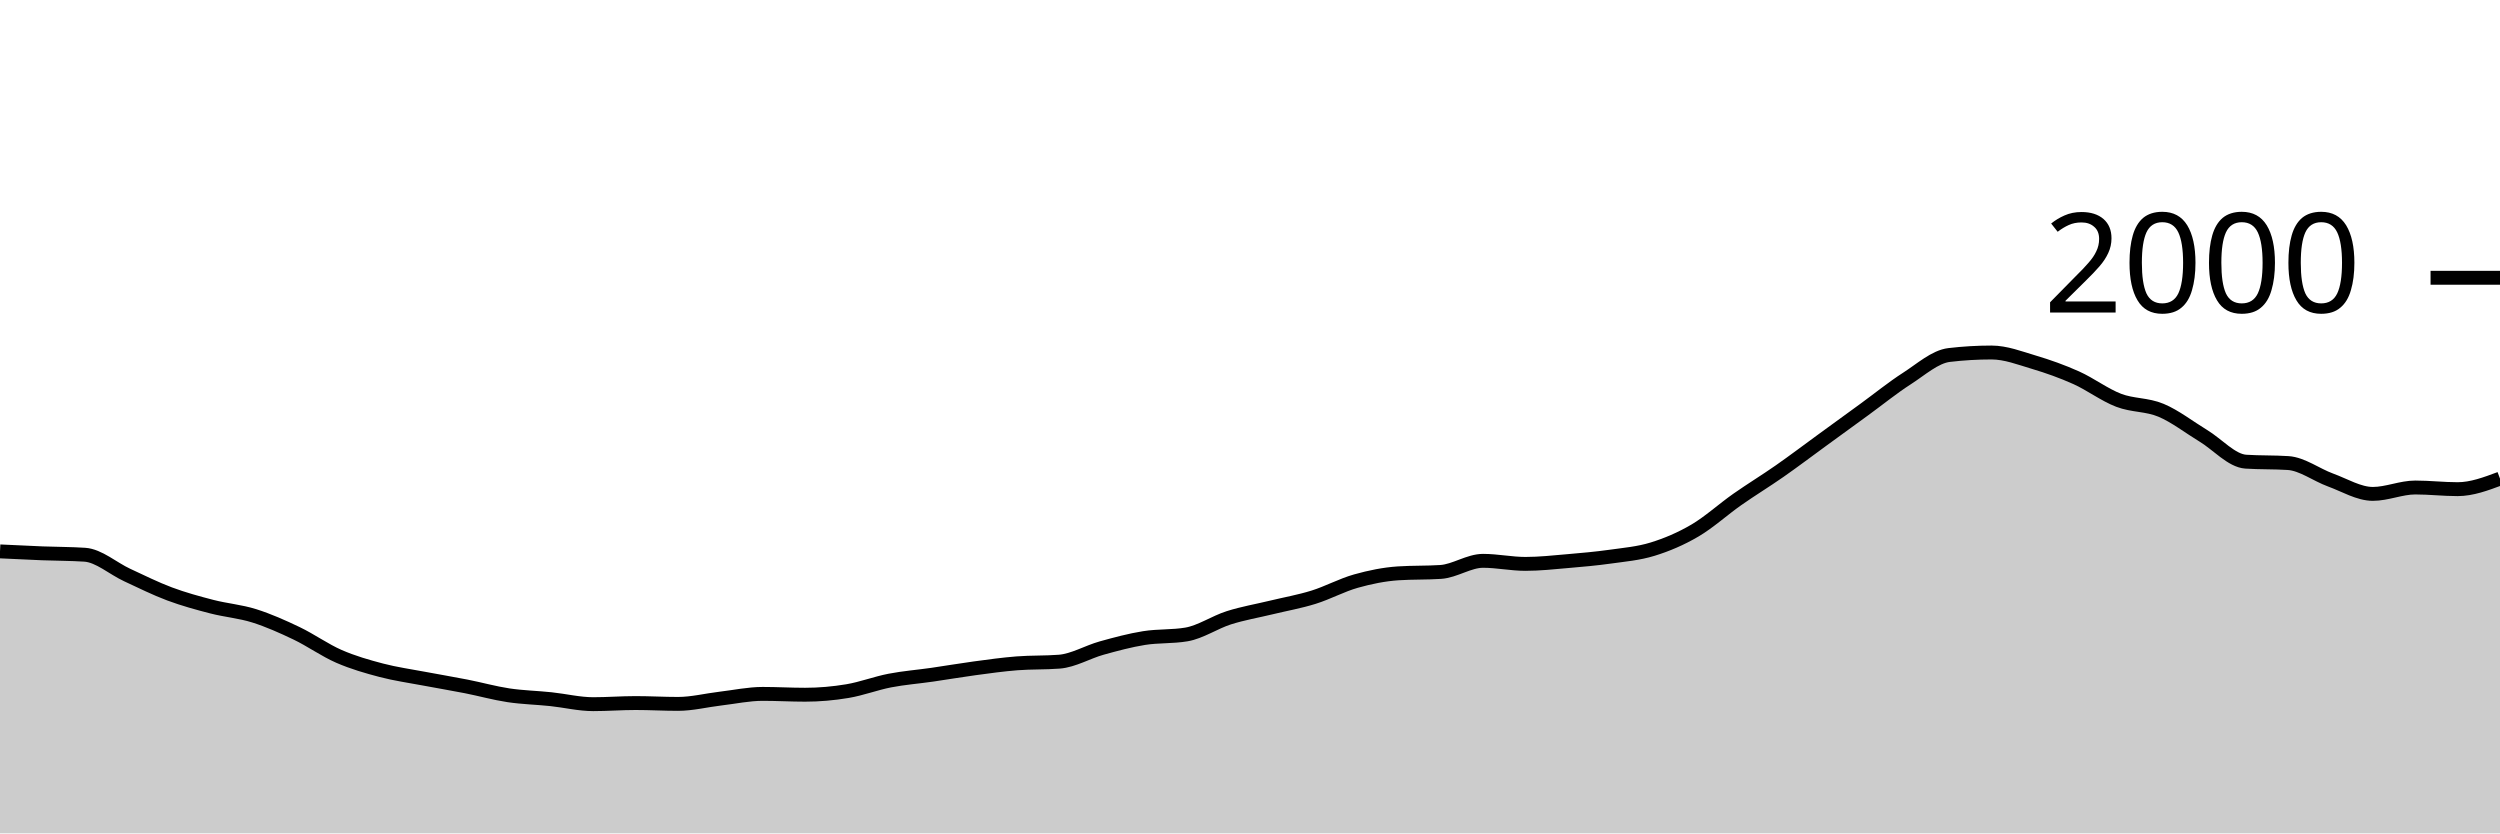
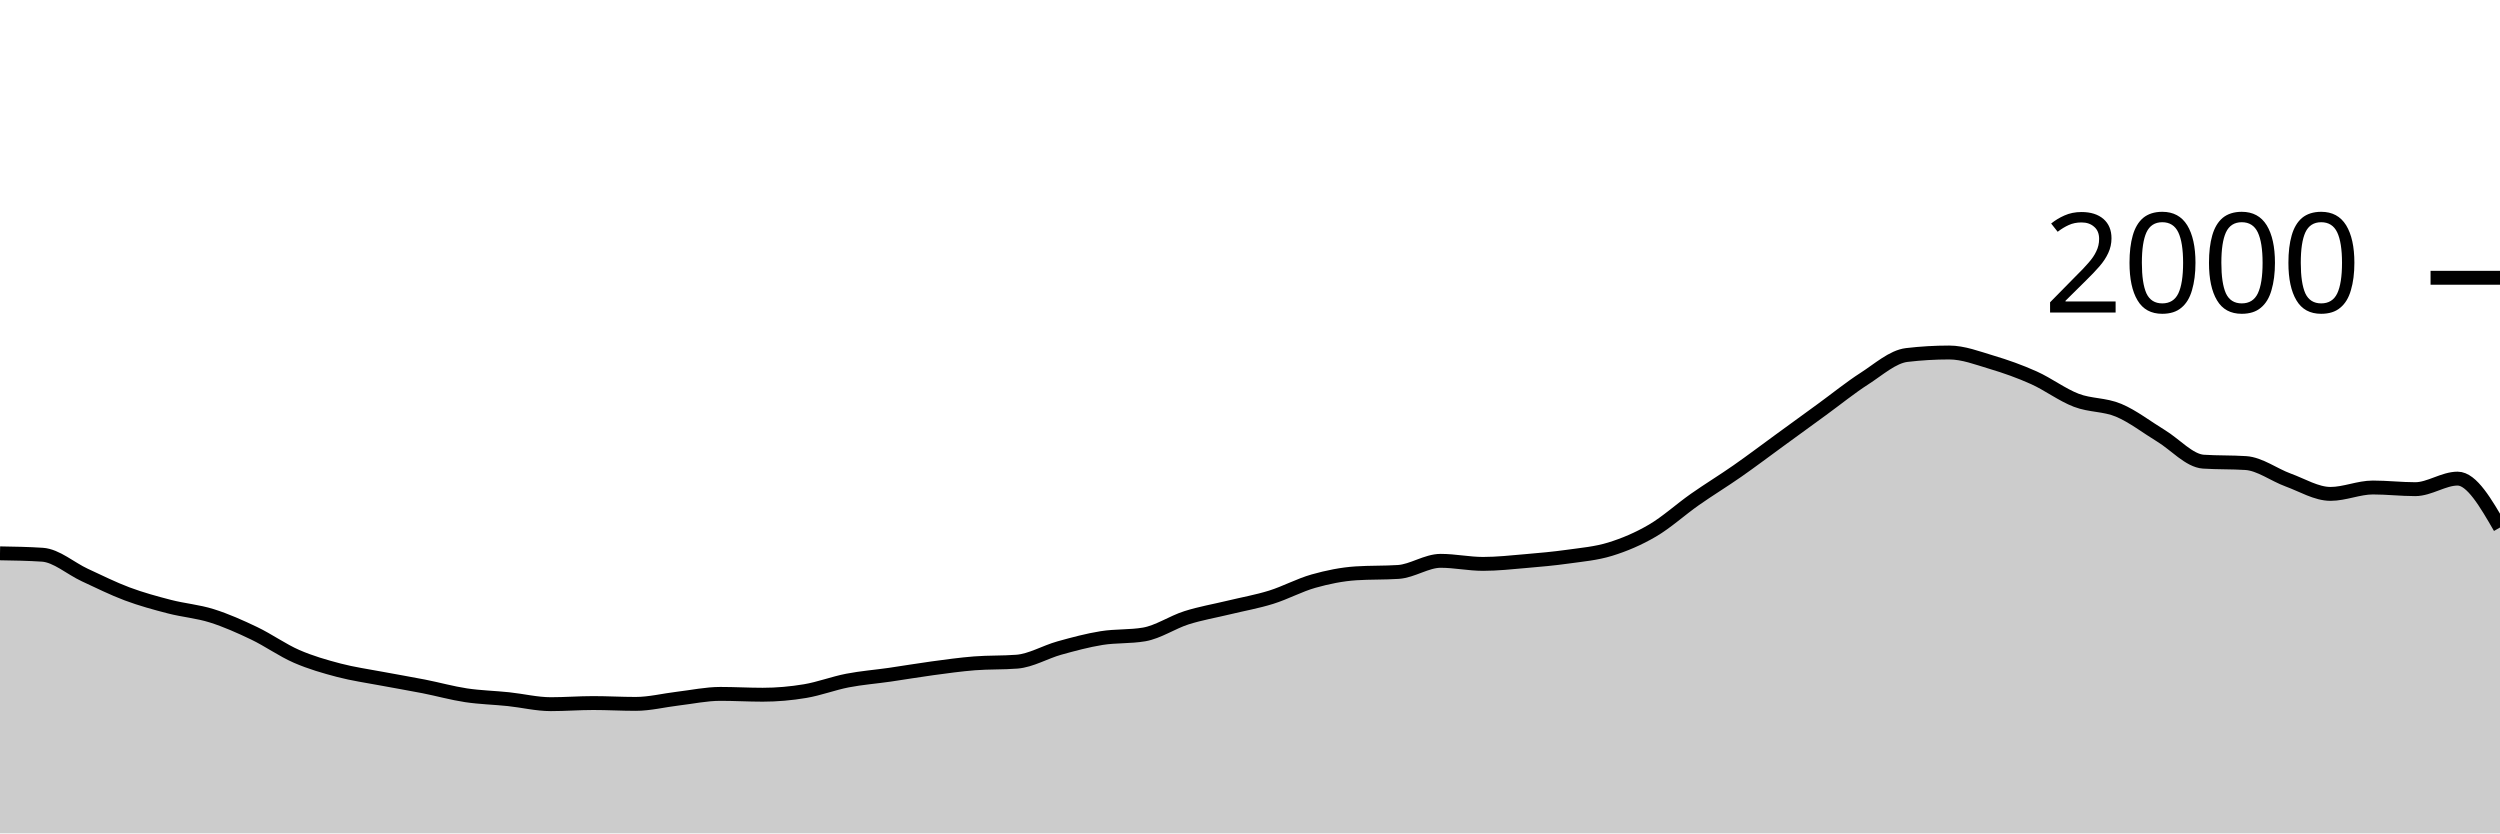
<svg xmlns="http://www.w3.org/2000/svg" viewBox="0 0 180 60">
  <g transform="translate(0,20)">
-     <path class="area" fill="rgba(0, 0, 0, 0.2)" d="M0,19.7C1.017,19.75,2.034,19.8,3.051,19.84C4.068,19.88,5.085,19.873,6.102,19.94C7.119,20.007,8.136,20.93,9.153,21.4C10.169,21.87,11.186,22.38,12.203,22.76C13.22,23.14,14.237,23.417,15.254,23.68C16.271,23.943,17.288,24.02,18.305,24.34C19.322,24.66,20.339,25.113,21.356,25.6C22.373,26.087,23.39,26.817,24.407,27.26C25.424,27.703,26.441,27.993,27.458,28.26C28.475,28.527,29.492,28.667,30.508,28.86C31.525,29.053,32.542,29.22,33.559,29.42C34.576,29.62,35.593,29.907,36.61,30.06C37.627,30.213,38.644,30.233,39.661,30.34C40.678,30.447,41.695,30.7,42.712,30.7C43.729,30.7,44.746,30.62,45.763,30.62C46.78,30.62,47.797,30.68,48.814,30.68C49.831,30.68,50.847,30.42,51.864,30.3C52.881,30.18,53.898,29.96,54.915,29.96C55.932,29.96,56.949,30.02,57.966,30.02C58.983,30.02,60,29.93,61.017,29.76C62.034,29.59,63.051,29.197,64.068,29C65.085,28.803,66.102,28.727,67.119,28.58C68.136,28.433,69.153,28.257,70.169,28.12C71.186,27.983,72.203,27.84,73.22,27.76C74.237,27.68,75.254,27.72,76.271,27.64C77.288,27.56,78.305,26.943,79.322,26.66C80.339,26.377,81.356,26.103,82.373,25.94C83.39,25.777,84.407,25.853,85.424,25.68C86.441,25.507,87.458,24.803,88.475,24.48C89.492,24.157,90.508,23.987,91.525,23.74C92.542,23.493,93.559,23.317,94.576,23C95.593,22.683,96.61,22.127,97.627,21.84C98.644,21.553,99.661,21.347,100.678,21.28C101.695,21.213,102.712,21.247,103.729,21.18C104.746,21.113,105.763,20.38,106.78,20.38C107.797,20.38,108.814,20.6,109.831,20.6C110.847,20.6,111.864,20.487,112.881,20.4C113.898,20.313,114.915,20.223,115.932,20.08C116.949,19.937,117.966,19.853,118.983,19.54C120,19.227,121.017,18.797,122.034,18.2C123.051,17.603,124.068,16.673,125.085,15.96C126.102,15.247,127.119,14.63,128.136,13.92C129.153,13.21,130.169,12.44,131.186,11.7C132.203,10.96,133.22,10.22,134.237,9.48C135.254,8.74,136.271,7.913,137.288,7.26C138.305,6.607,139.322,5.68,140.339,5.56C141.356,5.44,142.373,5.38,143.39,5.38C144.407,5.38,145.424,5.777,146.441,6.08C147.458,6.383,148.475,6.743,149.492,7.2C150.508,7.657,151.525,8.43,152.542,8.82C153.559,9.21,154.576,9.113,155.593,9.54C156.61,9.967,157.627,10.763,158.644,11.38C159.661,11.997,160.678,13.173,161.695,13.24C162.712,13.307,163.729,13.273,164.746,13.34C165.763,13.407,166.78,14.19,167.797,14.56C168.814,14.93,169.831,15.56,170.847,15.56C171.864,15.56,172.881,15.1,173.898,15.1C174.915,15.1,175.932,15.22,176.949,15.22C177.966,15.22,178.983,14.84,180,14.46L180,40C178.983,40,177.966,40,176.949,40C175.932,40,174.915,40,173.898,40C172.881,40,171.864,40,170.847,40C169.831,40,168.814,40,167.797,40C166.78,40,165.763,40,164.746,40C163.729,40,162.712,40,161.695,40C160.678,40,159.661,40,158.644,40C157.627,40,156.61,40,155.593,40C154.576,40,153.559,40,152.542,40C151.525,40,150.508,40,149.492,40C148.475,40,147.458,40,146.441,40C145.424,40,144.407,40,143.39,40C142.373,40,141.356,40,140.339,40C139.322,40,138.305,40,137.288,40C136.271,40,135.254,40,134.237,40C133.22,40,132.203,40,131.186,40C130.169,40,129.153,40,128.136,40C127.119,40,126.102,40,125.085,40C124.068,40,123.051,40,122.034,40C121.017,40,120,40,118.983,40C117.966,40,116.949,40,115.932,40C114.915,40,113.898,40,112.881,40C111.864,40,110.847,40,109.831,40C108.814,40,107.797,40,106.78,40C105.763,40,104.746,40,103.729,40C102.712,40,101.695,40,100.678,40C99.661,40,98.644,40,97.627,40C96.61,40,95.593,40,94.576,40C93.559,40,92.542,40,91.525,40C90.508,40,89.492,40,88.475,40C87.458,40,86.441,40,85.424,40C84.407,40,83.39,40,82.373,40C81.356,40,80.339,40,79.322,40C78.305,40,77.288,40,76.271,40C75.254,40,74.237,40,73.22,40C72.203,40,71.186,40,70.169,40C69.153,40,68.136,40,67.119,40C66.102,40,65.085,40,64.068,40C63.051,40,62.034,40,61.017,40C60,40,58.983,40,57.966,40C56.949,40,55.932,40,54.915,40C53.898,40,52.881,40,51.864,40C50.847,40,49.831,40,48.814,40C47.797,40,46.78,40,45.763,40C44.746,40,43.729,40,42.712,40C41.695,40,40.678,40,39.661,40C38.644,40,37.627,40,36.61,40C35.593,40,34.576,40,33.559,40C32.542,40,31.525,40,30.508,40C29.492,40,28.475,40,27.458,40C26.441,40,25.424,40,24.407,40C23.39,40,22.373,40,21.356,40C20.339,40,19.322,40,18.305,40C17.288,40,16.271,40,15.254,40C14.237,40,13.22,40,12.203,40C11.186,40,10.169,40,9.153,40C8.136,40,7.119,40,6.102,40C5.085,40,4.068,40,3.051,40C2.034,40,1.017,40,0,40Z" />
-     <path class="line" stroke="black" fill="none" d="M0,19.7C1.017,19.75,2.034,19.8,3.051,19.84C4.068,19.88,5.085,19.873,6.102,19.94C7.119,20.007,8.136,20.93,9.153,21.4C10.169,21.87,11.186,22.38,12.203,22.76C13.22,23.14,14.237,23.417,15.254,23.68C16.271,23.943,17.288,24.02,18.305,24.34C19.322,24.66,20.339,25.113,21.356,25.6C22.373,26.087,23.39,26.817,24.407,27.26C25.424,27.703,26.441,27.993,27.458,28.26C28.475,28.527,29.492,28.667,30.508,28.86C31.525,29.053,32.542,29.22,33.559,29.42C34.576,29.62,35.593,29.907,36.61,30.06C37.627,30.213,38.644,30.233,39.661,30.34C40.678,30.447,41.695,30.7,42.712,30.7C43.729,30.7,44.746,30.62,45.763,30.62C46.78,30.62,47.797,30.68,48.814,30.68C49.831,30.68,50.847,30.42,51.864,30.3C52.881,30.18,53.898,29.96,54.915,29.96C55.932,29.96,56.949,30.02,57.966,30.02C58.983,30.02,60,29.93,61.017,29.76C62.034,29.59,63.051,29.197,64.068,29C65.085,28.803,66.102,28.727,67.119,28.58C68.136,28.433,69.153,28.257,70.169,28.12C71.186,27.983,72.203,27.84,73.22,27.76C74.237,27.68,75.254,27.72,76.271,27.64C77.288,27.56,78.305,26.943,79.322,26.66C80.339,26.377,81.356,26.103,82.373,25.94C83.39,25.777,84.407,25.853,85.424,25.68C86.441,25.507,87.458,24.803,88.475,24.48C89.492,24.157,90.508,23.987,91.525,23.74C92.542,23.493,93.559,23.317,94.576,23C95.593,22.683,96.61,22.127,97.627,21.84C98.644,21.553,99.661,21.347,100.678,21.28C101.695,21.213,102.712,21.247,103.729,21.18C104.746,21.113,105.763,20.38,106.78,20.38C107.797,20.38,108.814,20.6,109.831,20.6C110.847,20.6,111.864,20.487,112.881,20.4C113.898,20.313,114.915,20.223,115.932,20.08C116.949,19.937,117.966,19.853,118.983,19.54C120,19.227,121.017,18.797,122.034,18.2C123.051,17.603,124.068,16.673,125.085,15.96C126.102,15.247,127.119,14.63,128.136,13.92C129.153,13.21,130.169,12.44,131.186,11.7C132.203,10.96,133.22,10.22,134.237,9.48C135.254,8.74,136.271,7.913,137.288,7.26C138.305,6.607,139.322,5.68,140.339,5.56C141.356,5.44,142.373,5.38,143.39,5.38C144.407,5.38,145.424,5.777,146.441,6.08C147.458,6.383,148.475,6.743,149.492,7.2C150.508,7.657,151.525,8.43,152.542,8.82C153.559,9.21,154.576,9.113,155.593,9.54C156.61,9.967,157.627,10.763,158.644,11.38C159.661,11.997,160.678,13.173,161.695,13.24C162.712,13.307,163.729,13.273,164.746,13.34C165.763,13.407,166.78,14.19,167.797,14.56C168.814,14.93,169.831,15.56,170.847,15.56C171.864,15.56,172.881,15.1,173.898,15.1C174.915,15.1,175.932,15.22,176.949,15.22C177.966,15.22,178.983,14.84,180,14.46" />
+     <path class="area" fill="rgba(0, 0, 0, 0.2)" d="M0,19.84C1.017,19.857,2.034,19.873,3.051,19.94C4.068,20.007,5.085,20.93,6.102,21.4C7.119,21.87,8.136,22.38,9.153,22.76C10.169,23.14,11.186,23.417,12.203,23.68C13.22,23.943,14.237,24.02,15.254,24.34C16.271,24.66,17.288,25.113,18.305,25.6C19.322,26.087,20.339,26.817,21.356,27.26C22.373,27.703,23.39,27.993,24.407,28.26C25.424,28.527,26.441,28.667,27.458,28.86C28.475,29.053,29.492,29.22,30.508,29.42C31.525,29.62,32.542,29.907,33.559,30.06C34.576,30.213,35.593,30.233,36.61,30.34C37.627,30.447,38.644,30.7,39.661,30.7C40.678,30.7,41.695,30.62,42.712,30.62C43.729,30.62,44.746,30.68,45.763,30.68C46.78,30.68,47.797,30.42,48.814,30.3C49.831,30.18,50.847,29.96,51.864,29.96C52.881,29.96,53.898,30.02,54.915,30.02C55.932,30.02,56.949,29.93,57.966,29.76C58.983,29.59,60,29.197,61.017,29C62.034,28.803,63.051,28.727,64.068,28.58C65.085,28.433,66.102,28.257,67.119,28.12C68.136,27.983,69.153,27.84,70.169,27.76C71.186,27.68,72.203,27.72,73.22,27.64C74.237,27.56,75.254,26.943,76.271,26.66C77.288,26.377,78.305,26.103,79.322,25.94C80.339,25.777,81.356,25.853,82.373,25.68C83.39,25.507,84.407,24.803,85.424,24.48C86.441,24.157,87.458,23.987,88.475,23.74C89.492,23.493,90.508,23.317,91.525,23C92.542,22.683,93.559,22.127,94.576,21.84C95.593,21.553,96.61,21.347,97.627,21.28C98.644,21.213,99.661,21.247,100.678,21.18C101.695,21.113,102.712,20.38,103.729,20.38C104.746,20.38,105.763,20.6,106.78,20.6C107.797,20.6,108.814,20.487,109.831,20.4C110.847,20.313,111.864,20.223,112.881,20.08C113.898,19.937,114.915,19.853,115.932,19.54C116.949,19.227,117.966,18.797,118.983,18.2C120,17.603,121.017,16.673,122.034,15.96C123.051,15.247,124.068,14.63,125.085,13.92C126.102,13.21,127.119,12.44,128.136,11.7C129.153,10.96,130.169,10.22,131.186,9.48C132.203,8.74,133.22,7.913,134.237,7.26C135.254,6.607,136.271,5.68,137.288,5.56C138.305,5.44,139.322,5.38,140.339,5.38C141.356,5.38,142.373,5.777,143.39,6.08C144.407,6.383,145.424,6.743,146.441,7.2C147.458,7.657,148.475,8.43,149.492,8.82C150.508,9.21,151.525,9.113,152.542,9.54C153.559,9.967,154.576,10.763,155.593,11.38C156.61,11.997,157.627,13.173,158.644,13.24C159.661,13.307,160.678,13.273,161.695,13.34C162.712,13.407,163.729,14.19,164.746,14.56C165.763,14.93,166.78,15.56,167.797,15.56C168.814,15.56,169.831,15.1,170.847,15.1C171.864,15.1,172.881,15.22,173.898,15.22C174.915,15.22,175.932,14.46,176.949,14.46C177.966,14.46,178.983,16.22,180,17.98L180,40C178.983,40,177.966,40,176.949,40C175.932,40,174.915,40,173.898,40C172.881,40,171.864,40,170.847,40C169.831,40,168.814,40,167.797,40C166.78,40,165.763,40,164.746,40C163.729,40,162.712,40,161.695,40C160.678,40,159.661,40,158.644,40C157.627,40,156.61,40,155.593,40C154.576,40,153.559,40,152.542,40C151.525,40,150.508,40,149.492,40C148.475,40,147.458,40,146.441,40C145.424,40,144.407,40,143.39,40C142.373,40,141.356,40,140.339,40C139.322,40,138.305,40,137.288,40C136.271,40,135.254,40,134.237,40C133.22,40,132.203,40,131.186,40C130.169,40,129.153,40,128.136,40C127.119,40,126.102,40,125.085,40C124.068,40,123.051,40,122.034,40C121.017,40,120,40,118.983,40C117.966,40,116.949,40,115.932,40C114.915,40,113.898,40,112.881,40C111.864,40,110.847,40,109.831,40C108.814,40,107.797,40,106.78,40C105.763,40,104.746,40,103.729,40C102.712,40,101.695,40,100.678,40C99.661,40,98.644,40,97.627,40C96.61,40,95.593,40,94.576,40C93.559,40,92.542,40,91.525,40C90.508,40,89.492,40,88.475,40C87.458,40,86.441,40,85.424,40C84.407,40,83.39,40,82.373,40C81.356,40,80.339,40,79.322,40C78.305,40,77.288,40,76.271,40C75.254,40,74.237,40,73.22,40C72.203,40,71.186,40,70.169,40C69.153,40,68.136,40,67.119,40C66.102,40,65.085,40,64.068,40C63.051,40,62.034,40,61.017,40C60,40,58.983,40,57.966,40C56.949,40,55.932,40,54.915,40C53.898,40,52.881,40,51.864,40C50.847,40,49.831,40,48.814,40C47.797,40,46.78,40,45.763,40C44.746,40,43.729,40,42.712,40C41.695,40,40.678,40,39.661,40C38.644,40,37.627,40,36.61,40C35.593,40,34.576,40,33.559,40C32.542,40,31.525,40,30.508,40C29.492,40,28.475,40,27.458,40C26.441,40,25.424,40,24.407,40C23.39,40,22.373,40,21.356,40C20.339,40,19.322,40,18.305,40C17.288,40,16.271,40,15.254,40C14.237,40,13.22,40,12.203,40C11.186,40,10.169,40,9.153,40C8.136,40,7.119,40,6.102,40C5.085,40,4.068,40,3.051,40C2.034,40,1.017,40,0,40Z" />
+     <path class="line" stroke="black" fill="none" d="M0,19.84C1.017,19.857,2.034,19.873,3.051,19.94C4.068,20.007,5.085,20.93,6.102,21.4C7.119,21.87,8.136,22.38,9.153,22.76C10.169,23.14,11.186,23.417,12.203,23.68C13.22,23.943,14.237,24.02,15.254,24.34C16.271,24.66,17.288,25.113,18.305,25.6C19.322,26.087,20.339,26.817,21.356,27.26C22.373,27.703,23.39,27.993,24.407,28.26C25.424,28.527,26.441,28.667,27.458,28.86C28.475,29.053,29.492,29.22,30.508,29.42C31.525,29.62,32.542,29.907,33.559,30.06C34.576,30.213,35.593,30.233,36.61,30.34C37.627,30.447,38.644,30.7,39.661,30.7C40.678,30.7,41.695,30.62,42.712,30.62C43.729,30.62,44.746,30.68,45.763,30.68C46.78,30.68,47.797,30.42,48.814,30.3C49.831,30.18,50.847,29.96,51.864,29.96C52.881,29.96,53.898,30.02,54.915,30.02C55.932,30.02,56.949,29.93,57.966,29.76C58.983,29.59,60,29.197,61.017,29C62.034,28.803,63.051,28.727,64.068,28.58C65.085,28.433,66.102,28.257,67.119,28.12C68.136,27.983,69.153,27.84,70.169,27.76C71.186,27.68,72.203,27.72,73.22,27.64C74.237,27.56,75.254,26.943,76.271,26.66C77.288,26.377,78.305,26.103,79.322,25.94C80.339,25.777,81.356,25.853,82.373,25.68C83.39,25.507,84.407,24.803,85.424,24.48C86.441,24.157,87.458,23.987,88.475,23.74C89.492,23.493,90.508,23.317,91.525,23C92.542,22.683,93.559,22.127,94.576,21.84C95.593,21.553,96.61,21.347,97.627,21.28C98.644,21.213,99.661,21.247,100.678,21.18C101.695,21.113,102.712,20.38,103.729,20.38C104.746,20.38,105.763,20.6,106.78,20.6C107.797,20.6,108.814,20.487,109.831,20.4C110.847,20.313,111.864,20.223,112.881,20.08C113.898,19.937,114.915,19.853,115.932,19.54C116.949,19.227,117.966,18.797,118.983,18.2C120,17.603,121.017,16.673,122.034,15.96C123.051,15.247,124.068,14.63,125.085,13.92C126.102,13.21,127.119,12.44,128.136,11.7C129.153,10.96,130.169,10.22,131.186,9.48C132.203,8.74,133.22,7.913,134.237,7.26C135.254,6.607,136.271,5.68,137.288,5.56C138.305,5.44,139.322,5.38,140.339,5.38C141.356,5.38,142.373,5.777,143.39,6.08C144.407,6.383,145.424,6.743,146.441,7.2C147.458,7.657,148.475,8.43,149.492,8.82C150.508,9.21,151.525,9.113,152.542,9.54C153.559,9.967,154.576,10.763,155.593,11.38C156.61,11.997,157.627,13.173,158.644,13.24C159.661,13.307,160.678,13.273,161.695,13.34C162.712,13.407,163.729,14.19,164.746,14.56C165.763,14.93,166.78,15.56,167.797,15.56C168.814,15.56,169.831,15.1,170.847,15.1C171.864,15.1,172.881,15.22,173.898,15.22C174.915,15.22,175.932,14.46,176.949,14.46C177.966,14.46,178.983,16.22,180,17.98" />
    <path class="axis-ceiling" stroke-width="1" stroke="black" fill="none" d="M175,0L180,0" />
    <text class="axis-ceiling-label" font-family="sans-serif" text-anchor="end" font-size="10px" x="170" y="2.5">2000</text>
  </g>
</svg>
